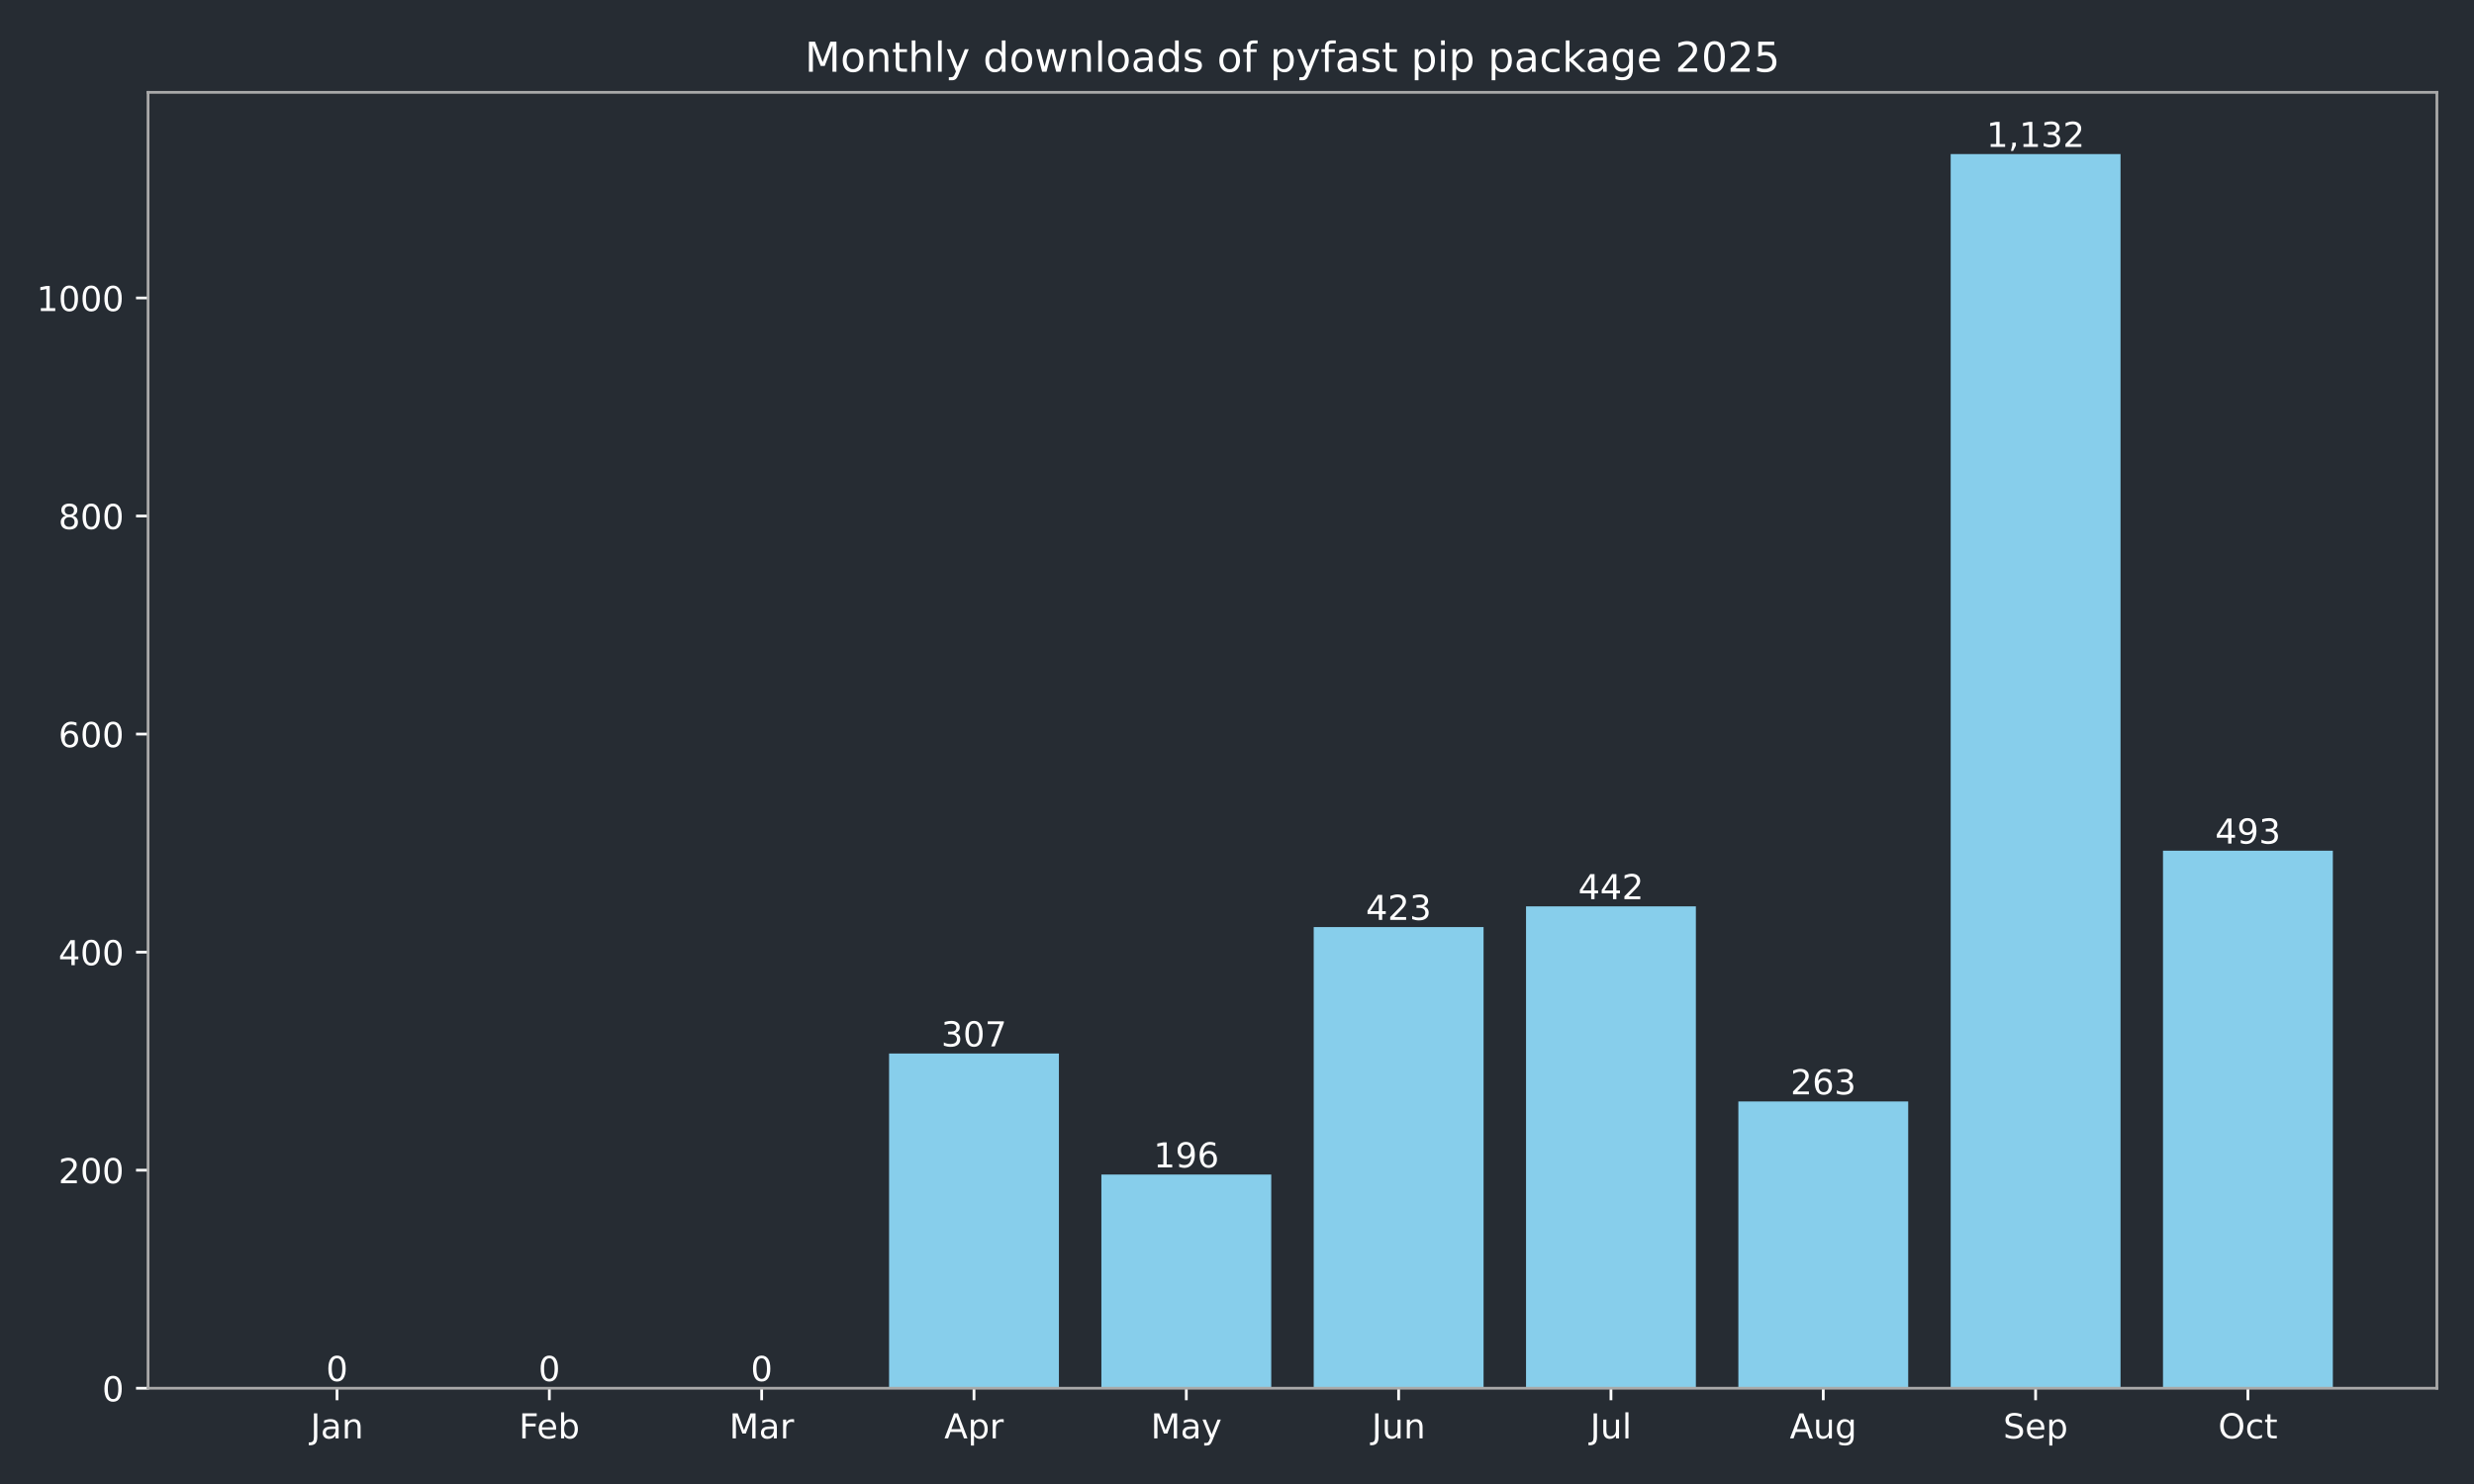
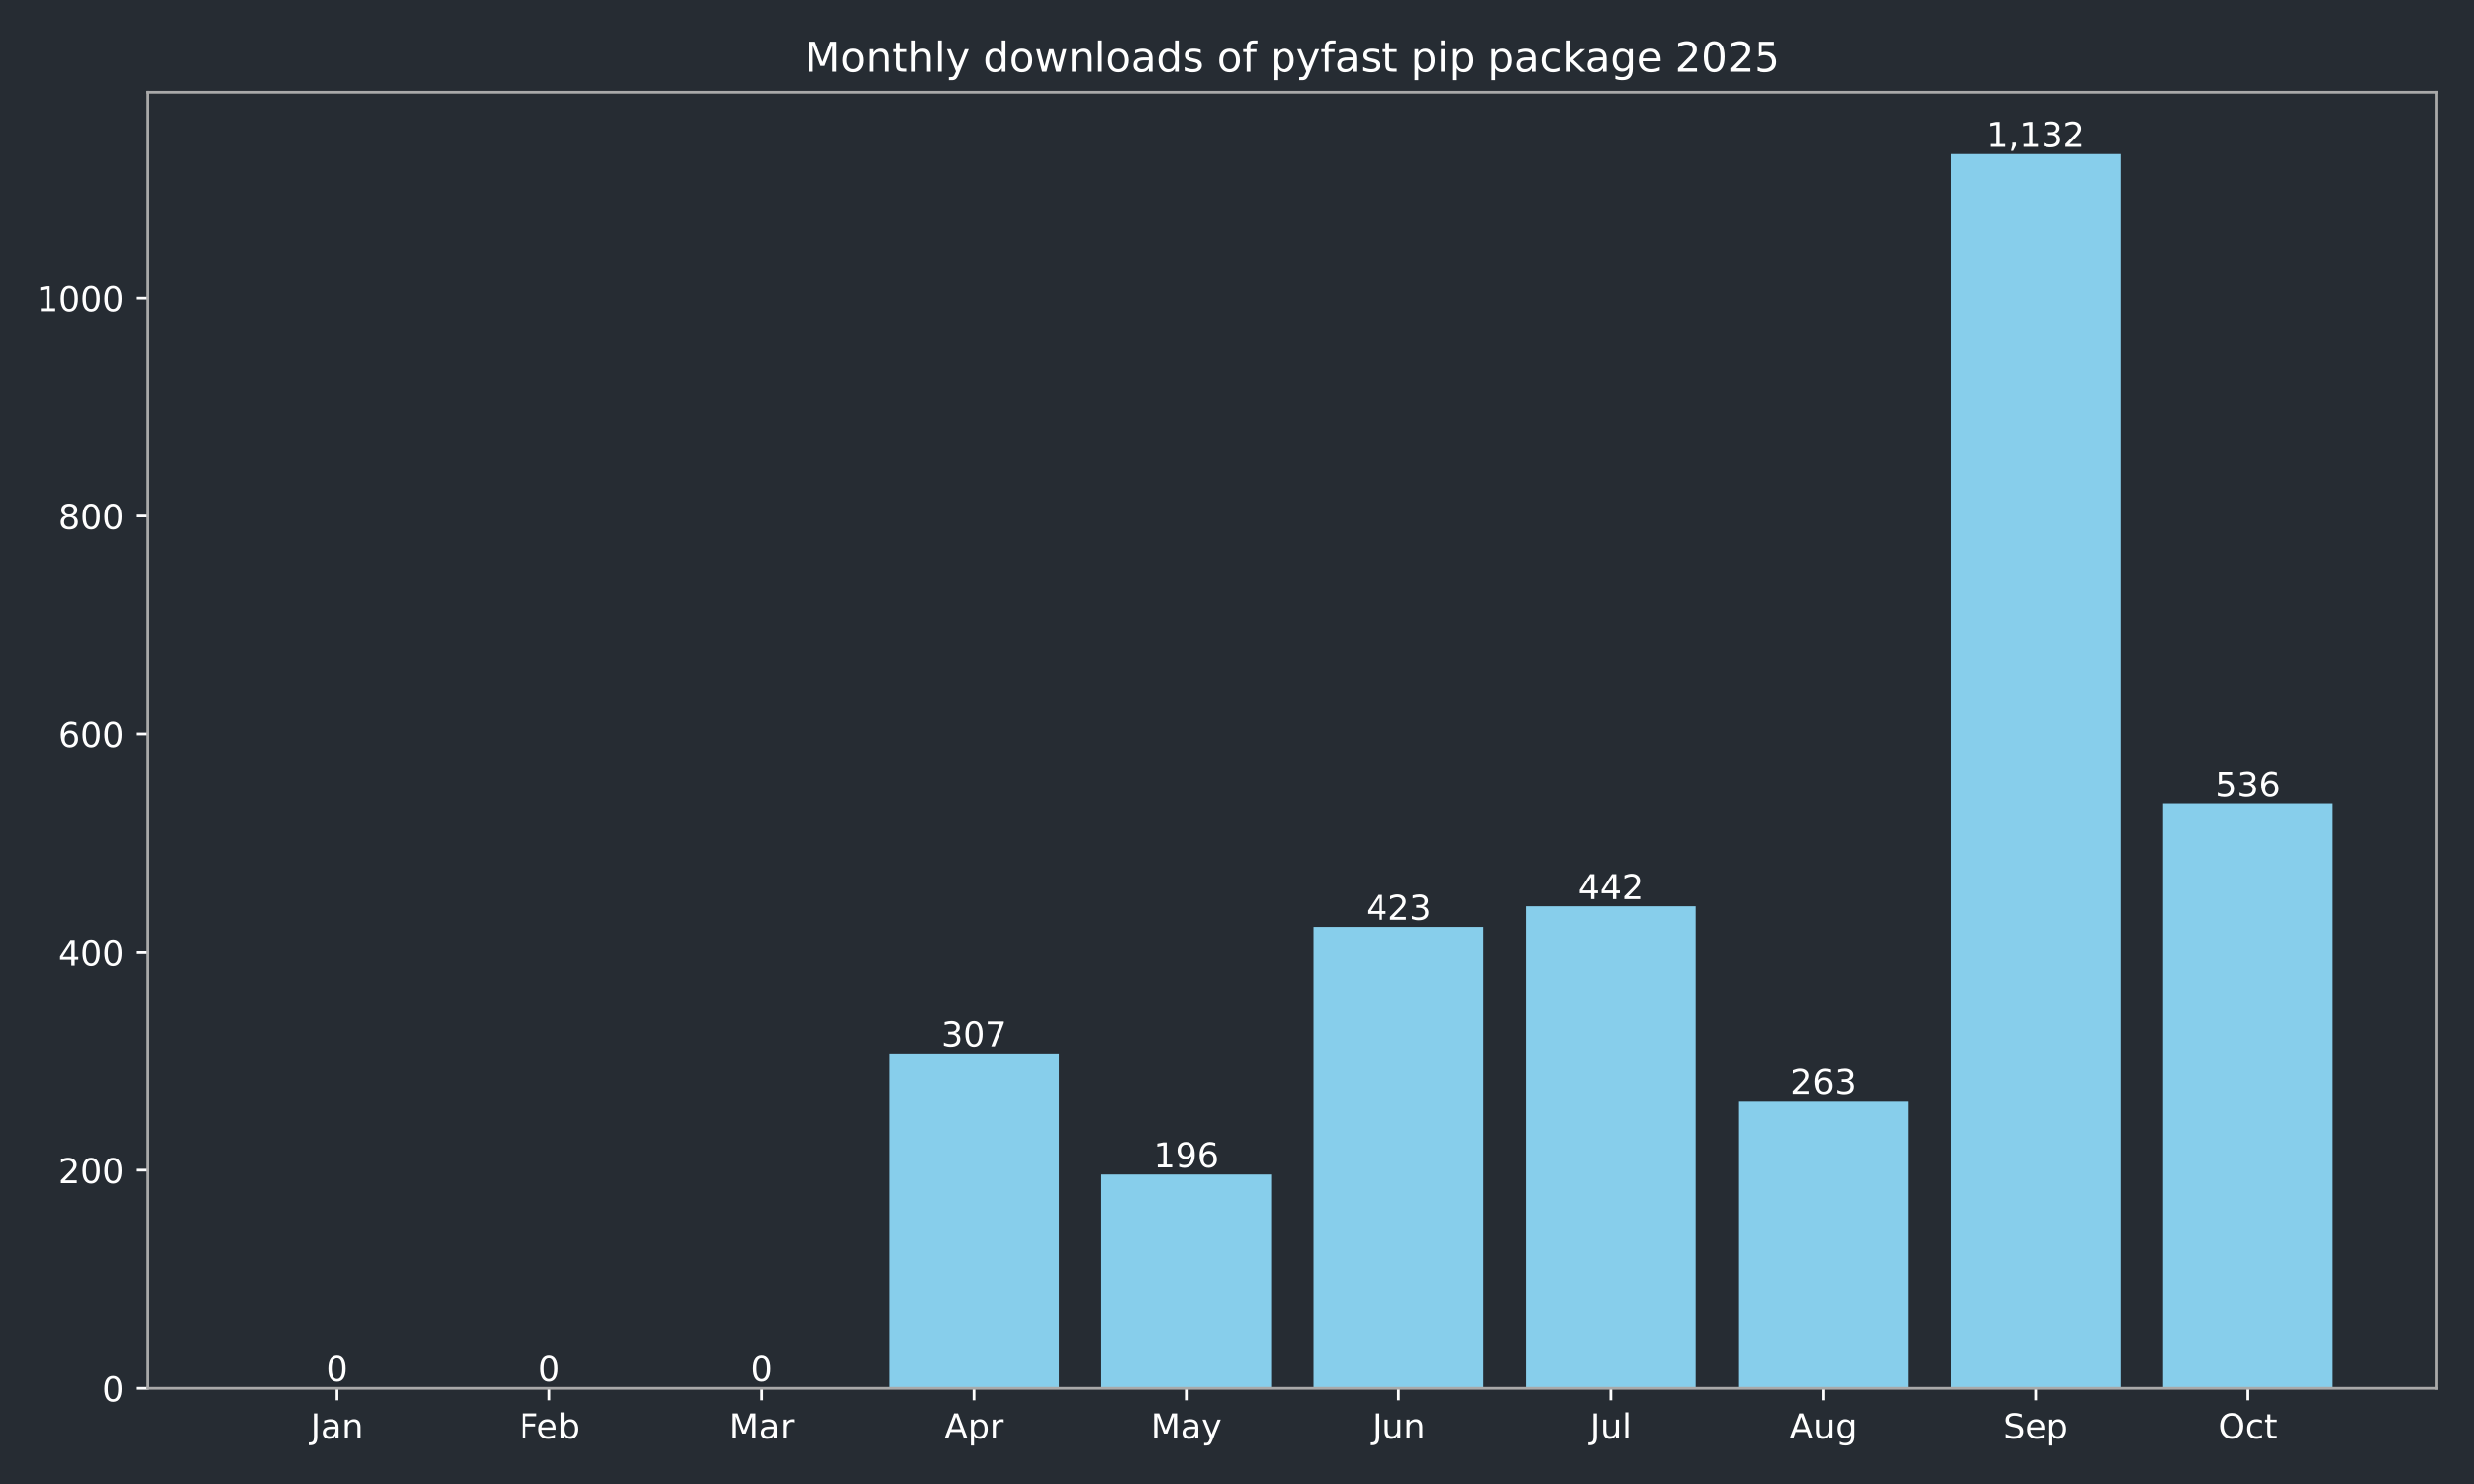
<svg xmlns="http://www.w3.org/2000/svg" xmlns:xlink="http://www.w3.org/1999/xlink" width="720pt" height="432pt" viewBox="0 0 720 432" version="1.1">
  <defs>
    <style type="text/css">*{stroke-linejoin: round; stroke-linecap: butt}</style>
  </defs>
  <g id="figure_1">
    <g id="patch_1">
      <path d="M 0 432  L 720 432  L 720 0  L 0 0  z " style="fill: #262c33" />
    </g>
    <g id="axes_1">
      <g id="patch_2">
        <path d="M 43.09 404.12  L 709.2 404.12  L 709.2 26.88  L 43.09 26.88  z " style="fill: #262c33" />
      </g>
      <g id="patch_3">
-         <path d="M 73.368 404.12  L 122.801 404.12  L 122.801 404.12  L 73.368 404.12  z " clip-path="url(#p0fd8ee2c50)" style="fill: #87ceeb" />
+         <path d="M 73.368 404.12  L 122.801 404.12  L 122.801 404.12  L 73.368 404.12  z " clip-path="url(#pdfffa06510)" style="fill: #87ceeb" />
      </g>
      <g id="patch_4">
-         <path d="M 135.159 404.12  L 184.592 404.12  L 184.592 404.12  L 135.159 404.12  z " clip-path="url(#p0fd8ee2c50)" style="fill: #87ceeb" />
+         <path d="M 135.159 404.12  L 184.592 404.12  L 184.592 404.12  L 135.159 404.12  z " clip-path="url(#pdfffa06510)" style="fill: #87ceeb" />
      </g>
      <g id="patch_5">
-         <path d="M 196.95 404.12  L 246.383 404.12  L 246.383 404.12  L 196.95 404.12  z " clip-path="url(#p0fd8ee2c50)" style="fill: #87ceeb" />
+         <path d="M 196.95 404.12  L 246.383 404.12  L 246.383 404.12  L 196.95 404.12  z " clip-path="url(#pdfffa06510)" style="fill: #87ceeb" />
      </g>
      <g id="patch_6">
-         <path d="M 258.742 404.12  L 308.175 404.12  L 308.175 306.684  L 258.742 306.684  z " clip-path="url(#p0fd8ee2c50)" style="fill: #87ceeb" />
+         <path d="M 258.742 404.12  L 308.175 404.12  L 308.175 306.684  L 258.742 306.684  z " clip-path="url(#pdfffa06510)" style="fill: #87ceeb" />
      </g>
      <g id="patch_7">
-         <path d="M 320.533 404.12  L 369.966 404.12  L 369.966 341.913  L 320.533 341.913  z " clip-path="url(#p0fd8ee2c50)" style="fill: #87ceeb" />
+         <path d="M 320.533 404.12  L 369.966 404.12  L 369.966 341.913  L 320.533 341.913  z " clip-path="url(#pdfffa06510)" style="fill: #87ceeb" />
      </g>
      <g id="patch_8">
-         <path d="M 382.324 404.12  L 431.757 404.12  L 431.757 269.868  L 382.324 269.868  z " clip-path="url(#p0fd8ee2c50)" style="fill: #87ceeb" />
+         <path d="M 382.324 404.12  L 431.757 404.12  L 431.757 269.868  L 382.324 269.868  z " clip-path="url(#pdfffa06510)" style="fill: #87ceeb" />
      </g>
      <g id="patch_9">
-         <path d="M 444.115 404.12  L 493.548 404.12  L 493.548 263.837  L 444.115 263.837  z " clip-path="url(#p0fd8ee2c50)" style="fill: #87ceeb" />
+         <path d="M 444.115 404.12  L 493.548 404.12  L 493.548 263.837  L 444.115 263.837  z " clip-path="url(#pdfffa06510)" style="fill: #87ceeb" />
      </g>
      <g id="patch_10">
-         <path d="M 505.907 404.12  L 555.34 404.12  L 555.34 320.649  L 505.907 320.649  z " clip-path="url(#p0fd8ee2c50)" style="fill: #87ceeb" />
+         <path d="M 505.907 404.12  L 555.34 404.12  L 555.34 320.649  L 505.907 320.649  z " clip-path="url(#pdfffa06510)" style="fill: #87ceeb" />
      </g>
      <g id="patch_11">
-         <path d="M 567.698 404.12  L 617.131 404.12  L 617.131 44.844  L 567.698 44.844  z " clip-path="url(#p0fd8ee2c50)" style="fill: #87ceeb" />
+         <path d="M 567.698 404.12  L 617.131 404.12  L 617.131 44.844  L 567.698 44.844  z " clip-path="url(#pdfffa06510)" style="fill: #87ceeb" />
      </g>
      <g id="patch_12">
-         <path d="M 629.489 404.12  L 678.922 404.12  L 678.922 247.651  L 629.489 247.651  z " clip-path="url(#p0fd8ee2c50)" style="fill: #87ceeb" />
+         <path d="M 629.489 404.12  L 678.922 404.12  L 678.922 234.003  L 629.489 234.003  z " clip-path="url(#pdfffa06510)" style="fill: #87ceeb" />
      </g>
      <g id="matplotlib.axis_1">
        <g id="xtick_1">
          <g id="line2d_1">
            <defs>
-               <path id="m05fb865f94" d="M 0 0  L 0 3.5  " style="stroke: #ffffff; stroke-width: 0.8" />
+               <path id="m6da257035b" d="M 0 0  L 0 3.5  " style="stroke: #ffffff; stroke-width: 0.8" />
            </defs>
            <g>
-               <use xlink:href="#m05fb865f94" x="98.084" y="404.12" style="fill: #ffffff; stroke: #ffffff; stroke-width: 0.8" />
+               <use xlink:href="#m6da257035b" x="98.084" y="404.12" style="fill: #ffffff; stroke: #ffffff; stroke-width: 0.8" />
            </g>
          </g>
          <g id="text_1">
            <g style="fill: #ffffff" transform="translate(90.37643 418.7184) scale(0.1 -0.1)">
              <defs>
                <path id="DejaVuSans-4a" d="M 628 4666  L 1259 4666  L 1259 325  Q 1259 -519 939 -900  Q 619 -1281 -91 -1281  L -331 -1281  L -331 -750  L -134 -750  Q 284 -750 456 -515  Q 628 -281 628 325  L 628 4666  z " transform="scale(0.015625)" />
                <path id="DejaVuSans-61" d="M 2194 1759  Q 1497 1759 1228 1600  Q 959 1441 959 1056  Q 959 750 1161 570  Q 1363 391 1709 391  Q 2188 391 2477 730  Q 2766 1069 2766 1631  L 2766 1759  L 2194 1759  z M 3341 1997  L 3341 0  L 2766 0  L 2766 531  Q 2569 213 2275 61  Q 1981 -91 1556 -91  Q 1019 -91 701 211  Q 384 513 384 1019  Q 384 1609 779 1909  Q 1175 2209 1959 2209  L 2766 2209  L 2766 2266  Q 2766 2663 2505 2880  Q 2244 3097 1772 3097  Q 1472 3097 1187 3025  Q 903 2953 641 2809  L 641 3341  Q 956 3463 1253 3523  Q 1550 3584 1831 3584  Q 2591 3584 2966 3190  Q 3341 2797 3341 1997  z " transform="scale(0.015625)" />
                <path id="DejaVuSans-6e" d="M 3513 2113  L 3513 0  L 2938 0  L 2938 2094  Q 2938 2591 2744 2837  Q 2550 3084 2163 3084  Q 1697 3084 1428 2787  Q 1159 2491 1159 1978  L 1159 0  L 581 0  L 581 3500  L 1159 3500  L 1159 2956  Q 1366 3272 1645 3428  Q 1925 3584 2291 3584  Q 2894 3584 3203 3211  Q 3513 2838 3513 2113  z " transform="scale(0.015625)" />
              </defs>
              <use xlink:href="#DejaVuSans-4a" />
              <use xlink:href="#DejaVuSans-61" transform="translate(29.49219 0)" />
              <use xlink:href="#DejaVuSans-6e" transform="translate(90.77148 0)" />
            </g>
          </g>
        </g>
        <g id="xtick_2">
          <g id="line2d_2">
            <g>
-               <use xlink:href="#m05fb865f94" x="159.876" y="404.12" style="fill: #ffffff; stroke: #ffffff; stroke-width: 0.8" />
+               <use xlink:href="#m6da257035b" x="159.876" y="404.12" style="fill: #ffffff; stroke: #ffffff; stroke-width: 0.8" />
            </g>
          </g>
          <g id="text_2">
            <g style="fill: #ffffff" transform="translate(151.024 418.7184) scale(0.1 -0.1)">
              <defs>
                <path id="DejaVuSans-46" d="M 628 4666  L 3309 4666  L 3309 4134  L 1259 4134  L 1259 2759  L 3109 2759  L 3109 2228  L 1259 2228  L 1259 0  L 628 0  L 628 4666  z " transform="scale(0.015625)" />
                <path id="DejaVuSans-65" d="M 3597 1894  L 3597 1613  L 953 1613  Q 991 1019 1311 708  Q 1631 397 2203 397  Q 2534 397 2845 478  Q 3156 559 3463 722  L 3463 178  Q 3153 47 2828 -22  Q 2503 -91 2169 -91  Q 1331 -91 842 396  Q 353 884 353 1716  Q 353 2575 817 3079  Q 1281 3584 2069 3584  Q 2775 3584 3186 3129  Q 3597 2675 3597 1894  z M 3022 2063  Q 3016 2534 2758 2815  Q 2500 3097 2075 3097  Q 1594 3097 1305 2825  Q 1016 2553 972 2059  L 3022 2063  z " transform="scale(0.015625)" />
                <path id="DejaVuSans-62" d="M 3116 1747  Q 3116 2381 2855 2742  Q 2594 3103 2138 3103  Q 1681 3103 1420 2742  Q 1159 2381 1159 1747  Q 1159 1113 1420 752  Q 1681 391 2138 391  Q 2594 391 2855 752  Q 3116 1113 3116 1747  z M 1159 2969  Q 1341 3281 1617 3432  Q 1894 3584 2278 3584  Q 2916 3584 3314 3078  Q 3713 2572 3713 1747  Q 3713 922 3314 415  Q 2916 -91 2278 -91  Q 1894 -91 1617 61  Q 1341 213 1159 525  L 1159 0  L 581 0  L 581 4863  L 1159 4863  L 1159 2969  z " transform="scale(0.015625)" />
              </defs>
              <use xlink:href="#DejaVuSans-46" />
              <use xlink:href="#DejaVuSans-65" transform="translate(52.01953 0)" />
              <use xlink:href="#DejaVuSans-62" transform="translate(113.543 0)" />
            </g>
          </g>
        </g>
        <g id="xtick_3">
          <g id="line2d_3">
            <g>
-               <use xlink:href="#m05fb865f94" x="221.667" y="404.12" style="fill: #ffffff; stroke: #ffffff; stroke-width: 0.8" />
+               <use xlink:href="#m6da257035b" x="221.667" y="404.12" style="fill: #ffffff; stroke: #ffffff; stroke-width: 0.8" />
            </g>
          </g>
          <g id="text_3">
            <g style="fill: #ffffff" transform="translate(212.2332 418.7184) scale(0.1 -0.1)">
              <defs>
                <path id="DejaVuSans-4d" d="M 628 4666  L 1569 4666  L 2759 1491  L 3956 4666  L 4897 4666  L 4897 0  L 4281 0  L 4281 4097  L 3078 897  L 2444 897  L 1241 4097  L 1241 0  L 628 0  L 628 4666  z " transform="scale(0.015625)" />
                <path id="DejaVuSans-72" d="M 2631 2963  Q 2534 3019 2420 3045  Q 2306 3072 2169 3072  Q 1681 3072 1420 2755  Q 1159 2438 1159 1844  L 1159 0  L 581 0  L 581 3500  L 1159 3500  L 1159 2956  Q 1341 3275 1631 3429  Q 1922 3584 2338 3584  Q 2397 3584 2469 3576  Q 2541 3569 2628 3553  L 2631 2963  z " transform="scale(0.015625)" />
              </defs>
              <use xlink:href="#DejaVuSans-4d" />
              <use xlink:href="#DejaVuSans-61" transform="translate(86.2793 0)" />
              <use xlink:href="#DejaVuSans-72" transform="translate(147.5586 0)" />
            </g>
          </g>
        </g>
        <g id="xtick_4">
          <g id="line2d_4">
            <g>
-               <use xlink:href="#m05fb865f94" x="283.458" y="404.12" style="fill: #ffffff; stroke: #ffffff; stroke-width: 0.8" />
+               <use xlink:href="#m6da257035b" x="283.458" y="404.12" style="fill: #ffffff; stroke: #ffffff; stroke-width: 0.8" />
            </g>
          </g>
          <g id="text_4">
            <g style="fill: #ffffff" transform="translate(274.8081 418.7184) scale(0.1 -0.1)">
              <defs>
                <path id="DejaVuSans-41" d="M 2188 4044  L 1331 1722  L 3047 1722  L 2188 4044  z M 1831 4666  L 2547 4666  L 4325 0  L 3669 0  L 3244 1197  L 1141 1197  L 716 0  L 50 0  L 1831 4666  z " transform="scale(0.015625)" />
                <path id="DejaVuSans-70" d="M 1159 525  L 1159 -1331  L 581 -1331  L 581 3500  L 1159 3500  L 1159 2969  Q 1341 3281 1617 3432  Q 1894 3584 2278 3584  Q 2916 3584 3314 3078  Q 3713 2572 3713 1747  Q 3713 922 3314 415  Q 2916 -91 2278 -91  Q 1894 -91 1617 61  Q 1341 213 1159 525  z M 3116 1747  Q 3116 2381 2855 2742  Q 2594 3103 2138 3103  Q 1681 3103 1420 2742  Q 1159 2381 1159 1747  Q 1159 1113 1420 752  Q 1681 391 2138 391  Q 2594 391 2855 752  Q 3116 1113 3116 1747  z " transform="scale(0.015625)" />
              </defs>
              <use xlink:href="#DejaVuSans-41" />
              <use xlink:href="#DejaVuSans-70" transform="translate(68.4082 0)" />
              <use xlink:href="#DejaVuSans-72" transform="translate(131.8848 0)" />
            </g>
          </g>
        </g>
        <g id="xtick_5">
          <g id="line2d_5">
            <g>
-               <use xlink:href="#m05fb865f94" x="345.249" y="404.12" style="fill: #ffffff; stroke: #ffffff; stroke-width: 0.8" />
+               <use xlink:href="#m6da257035b" x="345.249" y="404.12" style="fill: #ffffff; stroke: #ffffff; stroke-width: 0.8" />
            </g>
          </g>
          <g id="text_5">
            <g style="fill: #ffffff" transform="translate(334.9119 418.7184) scale(0.1 -0.1)">
              <defs>
                <path id="DejaVuSans-79" d="M 2059 -325  Q 1816 -950 1584 -1140  Q 1353 -1331 966 -1331  L 506 -1331  L 506 -850  L 844 -850  Q 1081 -850 1212 -737  Q 1344 -625 1503 -206  L 1606 56  L 191 3500  L 800 3500  L 1894 763  L 2988 3500  L 3597 3500  L 2059 -325  z " transform="scale(0.015625)" />
              </defs>
              <use xlink:href="#DejaVuSans-4d" />
              <use xlink:href="#DejaVuSans-61" transform="translate(86.2793 0)" />
              <use xlink:href="#DejaVuSans-79" transform="translate(147.5586 0)" />
            </g>
          </g>
        </g>
        <g id="xtick_6">
          <g id="line2d_6">
            <g>
-               <use xlink:href="#m05fb865f94" x="407.041" y="404.12" style="fill: #ffffff; stroke: #ffffff; stroke-width: 0.8" />
+               <use xlink:href="#m6da257035b" x="407.041" y="404.12" style="fill: #ffffff; stroke: #ffffff; stroke-width: 0.8" />
            </g>
          </g>
          <g id="text_6">
            <g style="fill: #ffffff" transform="translate(399.2281 418.7184) scale(0.1 -0.1)">
              <defs>
                <path id="DejaVuSans-75" d="M 544 1381  L 544 3500  L 1119 3500  L 1119 1403  Q 1119 906 1312 657  Q 1506 409 1894 409  Q 2359 409 2629 706  Q 2900 1003 2900 1516  L 2900 3500  L 3475 3500  L 3475 0  L 2900 0  L 2900 538  Q 2691 219 2414 64  Q 2138 -91 1772 -91  Q 1169 -91 856 284  Q 544 659 544 1381  z M 1991 3584  L 1991 3584  z " transform="scale(0.015625)" />
              </defs>
              <use xlink:href="#DejaVuSans-4a" />
              <use xlink:href="#DejaVuSans-75" transform="translate(29.49219 0)" />
              <use xlink:href="#DejaVuSans-6e" transform="translate(92.87109 0)" />
            </g>
          </g>
        </g>
        <g id="xtick_7">
          <g id="line2d_7">
            <g>
-               <use xlink:href="#m05fb865f94" x="468.832" y="404.12" style="fill: #ffffff; stroke: #ffffff; stroke-width: 0.8" />
+               <use xlink:href="#m6da257035b" x="468.832" y="404.12" style="fill: #ffffff; stroke: #ffffff; stroke-width: 0.8" />
            </g>
          </g>
          <g id="text_7">
            <g style="fill: #ffffff" transform="translate(462.7991 418.7184) scale(0.1 -0.1)">
              <defs>
                <path id="DejaVuSans-6c" d="M 603 4863  L 1178 4863  L 1178 0  L 603 0  L 603 4863  z " transform="scale(0.015625)" />
              </defs>
              <use xlink:href="#DejaVuSans-4a" />
              <use xlink:href="#DejaVuSans-75" transform="translate(29.49219 0)" />
              <use xlink:href="#DejaVuSans-6c" transform="translate(92.87109 0)" />
            </g>
          </g>
        </g>
        <g id="xtick_8">
          <g id="line2d_8">
            <g>
-               <use xlink:href="#m05fb865f94" x="530.623" y="404.12" style="fill: #ffffff; stroke: #ffffff; stroke-width: 0.8" />
+               <use xlink:href="#m6da257035b" x="530.623" y="404.12" style="fill: #ffffff; stroke: #ffffff; stroke-width: 0.8" />
            </g>
          </g>
          <g id="text_8">
            <g style="fill: #ffffff" transform="translate(520.8599 418.7184) scale(0.1 -0.1)">
              <defs>
                <path id="DejaVuSans-67" d="M 2906 1791  Q 2906 2416 2648 2759  Q 2391 3103 1925 3103  Q 1463 3103 1205 2759  Q 947 2416 947 1791  Q 947 1169 1205 825  Q 1463 481 1925 481  Q 2391 481 2648 825  Q 2906 1169 2906 1791  z M 3481 434  Q 3481 -459 3084 -895  Q 2688 -1331 1869 -1331  Q 1566 -1331 1297 -1286  Q 1028 -1241 775 -1147  L 775 -588  Q 1028 -725 1275 -790  Q 1522 -856 1778 -856  Q 2344 -856 2625 -561  Q 2906 -266 2906 331  L 2906 616  Q 2728 306 2450 153  Q 2172 0 1784 0  Q 1141 0 747 490  Q 353 981 353 1791  Q 353 2603 747 3093  Q 1141 3584 1784 3584  Q 2172 3584 2450 3431  Q 2728 3278 2906 2969  L 2906 3500  L 3481 3500  L 3481 434  z " transform="scale(0.015625)" />
              </defs>
              <use xlink:href="#DejaVuSans-41" />
              <use xlink:href="#DejaVuSans-75" transform="translate(68.4082 0)" />
              <use xlink:href="#DejaVuSans-67" transform="translate(131.7871 0)" />
            </g>
          </g>
        </g>
        <g id="xtick_9">
          <g id="line2d_9">
            <g>
-               <use xlink:href="#m05fb865f94" x="592.414" y="404.12" style="fill: #ffffff; stroke: #ffffff; stroke-width: 0.8" />
+               <use xlink:href="#m6da257035b" x="592.414" y="404.12" style="fill: #ffffff; stroke: #ffffff; stroke-width: 0.8" />
            </g>
          </g>
          <g id="text_9">
            <g style="fill: #ffffff" transform="translate(582.9895 418.7184) scale(0.1 -0.1)">
              <defs>
                <path id="DejaVuSans-53" d="M 3425 4513  L 3425 3897  Q 3066 4069 2747 4153  Q 2428 4238 2131 4238  Q 1616 4238 1336 4038  Q 1056 3838 1056 3469  Q 1056 3159 1242 3001  Q 1428 2844 1947 2747  L 2328 2669  Q 3034 2534 3370 2195  Q 3706 1856 3706 1288  Q 3706 609 3251 259  Q 2797 -91 1919 -91  Q 1588 -91 1214 -16  Q 841 59 441 206  L 441 856  Q 825 641 1194 531  Q 1563 422 1919 422  Q 2459 422 2753 634  Q 3047 847 3047 1241  Q 3047 1584 2836 1778  Q 2625 1972 2144 2069  L 1759 2144  Q 1053 2284 737 2584  Q 422 2884 422 3419  Q 422 4038 858 4394  Q 1294 4750 2059 4750  Q 2388 4750 2728 4690  Q 3069 4631 3425 4513  z " transform="scale(0.015625)" />
              </defs>
              <use xlink:href="#DejaVuSans-53" />
              <use xlink:href="#DejaVuSans-65" transform="translate(63.47656 0)" />
              <use xlink:href="#DejaVuSans-70" transform="translate(125 0)" />
            </g>
          </g>
        </g>
        <g id="xtick_10">
          <g id="line2d_10">
            <g>
-               <use xlink:href="#m05fb865f94" x="654.206" y="404.12" style="fill: #ffffff; stroke: #ffffff; stroke-width: 0.8" />
+               <use xlink:href="#m6da257035b" x="654.206" y="404.12" style="fill: #ffffff; stroke: #ffffff; stroke-width: 0.8" />
            </g>
          </g>
          <g id="text_10">
            <g style="fill: #ffffff" transform="translate(645.5604 418.7184) scale(0.1 -0.1)">
              <defs>
                <path id="DejaVuSans-4f" d="M 2522 4238  Q 1834 4238 1429 3725  Q 1025 3213 1025 2328  Q 1025 1447 1429 934  Q 1834 422 2522 422  Q 3209 422 3611 934  Q 4013 1447 4013 2328  Q 4013 3213 3611 3725  Q 3209 4238 2522 4238  z M 2522 4750  Q 3503 4750 4090 4092  Q 4678 3434 4678 2328  Q 4678 1225 4090 567  Q 3503 -91 2522 -91  Q 1538 -91 948 565  Q 359 1222 359 2328  Q 359 3434 948 4092  Q 1538 4750 2522 4750  z " transform="scale(0.015625)" />
                <path id="DejaVuSans-63" d="M 3122 3366  L 3122 2828  Q 2878 2963 2633 3030  Q 2388 3097 2138 3097  Q 1578 3097 1268 2742  Q 959 2388 959 1747  Q 959 1106 1268 751  Q 1578 397 2138 397  Q 2388 397 2633 464  Q 2878 531 3122 666  L 3122 134  Q 2881 22 2623 -34  Q 2366 -91 2075 -91  Q 1284 -91 818 406  Q 353 903 353 1747  Q 353 2603 823 3093  Q 1294 3584 2113 3584  Q 2378 3584 2631 3529  Q 2884 3475 3122 3366  z " transform="scale(0.015625)" />
                <path id="DejaVuSans-74" d="M 1172 4494  L 1172 3500  L 2356 3500  L 2356 3053  L 1172 3053  L 1172 1153  Q 1172 725 1289 603  Q 1406 481 1766 481  L 2356 481  L 2356 0  L 1766 0  Q 1100 0 847 248  Q 594 497 594 1153  L 594 3053  L 172 3053  L 172 3500  L 594 3500  L 594 4494  L 1172 4494  z " transform="scale(0.015625)" />
              </defs>
              <use xlink:href="#DejaVuSans-4f" />
              <use xlink:href="#DejaVuSans-63" transform="translate(78.71094 0)" />
              <use xlink:href="#DejaVuSans-74" transform="translate(133.6914 0)" />
            </g>
          </g>
        </g>
      </g>
      <g id="matplotlib.axis_2">
        <g id="ytick_1">
          <g id="line2d_11">
            <defs>
-               <path id="m37c7625531" d="M 0 0  L -3.5 0  " style="stroke: #ffffff; stroke-width: 0.8" />
+               <path id="m11109e5a67" d="M 0 0  L -3.5 0  " style="stroke: #ffffff; stroke-width: 0.8" />
            </defs>
            <g>
-               <use xlink:href="#m37c7625531" x="43.09" y="404.12" style="fill: #ffffff; stroke: #ffffff; stroke-width: 0.8" />
+               <use xlink:href="#m11109e5a67" x="43.09" y="404.12" style="fill: #ffffff; stroke: #ffffff; stroke-width: 0.8" />
            </g>
          </g>
          <g id="text_11">
            <g style="fill: #ffffff" transform="translate(29.7275 407.9192) scale(0.1 -0.1)">
              <defs>
                <path id="DejaVuSans-30" d="M 2034 4250  Q 1547 4250 1301 3770  Q 1056 3291 1056 2328  Q 1056 1369 1301 889  Q 1547 409 2034 409  Q 2525 409 2770 889  Q 3016 1369 3016 2328  Q 3016 3291 2770 3770  Q 2525 4250 2034 4250  z M 2034 4750  Q 2819 4750 3233 4129  Q 3647 3509 3647 2328  Q 3647 1150 3233 529  Q 2819 -91 2034 -91  Q 1250 -91 836 529  Q 422 1150 422 2328  Q 422 3509 836 4129  Q 1250 4750 2034 4750  z " transform="scale(0.015625)" />
              </defs>
              <use xlink:href="#DejaVuSans-30" />
            </g>
          </g>
        </g>
        <g id="ytick_2">
          <g id="line2d_12">
            <g>
-               <use xlink:href="#m37c7625531" x="43.09" y="340.644" style="fill: #ffffff; stroke: #ffffff; stroke-width: 0.8" />
+               <use xlink:href="#m11109e5a67" x="43.09" y="340.644" style="fill: #ffffff; stroke: #ffffff; stroke-width: 0.8" />
            </g>
          </g>
          <g id="text_12">
            <g style="fill: #ffffff" transform="translate(17.0025 344.4429) scale(0.1 -0.1)">
              <defs>
                <path id="DejaVuSans-32" d="M 1228 531  L 3431 531  L 3431 0  L 469 0  L 469 531  Q 828 903 1448 1529  Q 2069 2156 2228 2338  Q 2531 2678 2651 2914  Q 2772 3150 2772 3378  Q 2772 3750 2511 3984  Q 2250 4219 1831 4219  Q 1534 4219 1204 4116  Q 875 4013 500 3803  L 500 4441  Q 881 4594 1212 4672  Q 1544 4750 1819 4750  Q 2544 4750 2975 4387  Q 3406 4025 3406 3419  Q 3406 3131 3298 2873  Q 3191 2616 2906 2266  Q 2828 2175 2409 1742  Q 1991 1309 1228 531  z " transform="scale(0.015625)" />
              </defs>
              <use xlink:href="#DejaVuSans-32" />
              <use xlink:href="#DejaVuSans-30" transform="translate(63.62305 0)" />
              <use xlink:href="#DejaVuSans-30" transform="translate(127.2461 0)" />
            </g>
          </g>
        </g>
        <g id="ytick_3">
          <g id="line2d_13">
            <g>
-               <use xlink:href="#m37c7625531" x="43.09" y="277.167" style="fill: #ffffff; stroke: #ffffff; stroke-width: 0.8" />
+               <use xlink:href="#m11109e5a67" x="43.09" y="277.167" style="fill: #ffffff; stroke: #ffffff; stroke-width: 0.8" />
            </g>
          </g>
          <g id="text_13">
            <g style="fill: #ffffff" transform="translate(17.0025 280.9665) scale(0.1 -0.1)">
              <defs>
                <path id="DejaVuSans-34" d="M 2419 4116  L 825 1625  L 2419 1625  L 2419 4116  z M 2253 4666  L 3047 4666  L 3047 1625  L 3713 1625  L 3713 1100  L 3047 1100  L 3047 0  L 2419 0  L 2419 1100  L 313 1100  L 313 1709  L 2253 4666  z " transform="scale(0.015625)" />
              </defs>
              <use xlink:href="#DejaVuSans-34" />
              <use xlink:href="#DejaVuSans-30" transform="translate(63.62305 0)" />
              <use xlink:href="#DejaVuSans-30" transform="translate(127.2461 0)" />
            </g>
          </g>
        </g>
        <g id="ytick_4">
          <g id="line2d_14">
            <g>
-               <use xlink:href="#m37c7625531" x="43.09" y="213.691" style="fill: #ffffff; stroke: #ffffff; stroke-width: 0.8" />
+               <use xlink:href="#m11109e5a67" x="43.09" y="213.691" style="fill: #ffffff; stroke: #ffffff; stroke-width: 0.8" />
            </g>
          </g>
          <g id="text_14">
            <g style="fill: #ffffff" transform="translate(17.0025 217.4901) scale(0.1 -0.1)">
              <defs>
                <path id="DejaVuSans-36" d="M 2113 2584  Q 1688 2584 1439 2293  Q 1191 2003 1191 1497  Q 1191 994 1439 701  Q 1688 409 2113 409  Q 2538 409 2786 701  Q 3034 994 3034 1497  Q 3034 2003 2786 2293  Q 2538 2584 2113 2584  z M 3366 4563  L 3366 3988  Q 3128 4100 2886 4159  Q 2644 4219 2406 4219  Q 1781 4219 1451 3797  Q 1122 3375 1075 2522  Q 1259 2794 1537 2939  Q 1816 3084 2150 3084  Q 2853 3084 3261 2657  Q 3669 2231 3669 1497  Q 3669 778 3244 343  Q 2819 -91 2113 -91  Q 1303 -91 875 529  Q 447 1150 447 2328  Q 447 3434 972 4092  Q 1497 4750 2381 4750  Q 2619 4750 2861 4703  Q 3103 4656 3366 4563  z " transform="scale(0.015625)" />
              </defs>
              <use xlink:href="#DejaVuSans-36" />
              <use xlink:href="#DejaVuSans-30" transform="translate(63.62305 0)" />
              <use xlink:href="#DejaVuSans-30" transform="translate(127.2461 0)" />
            </g>
          </g>
        </g>
        <g id="ytick_5">
          <g id="line2d_15">
            <g>
-               <use xlink:href="#m37c7625531" x="43.09" y="150.215" style="fill: #ffffff; stroke: #ffffff; stroke-width: 0.8" />
+               <use xlink:href="#m11109e5a67" x="43.09" y="150.215" style="fill: #ffffff; stroke: #ffffff; stroke-width: 0.8" />
            </g>
          </g>
          <g id="text_15">
            <g style="fill: #ffffff" transform="translate(17.0025 154.0138) scale(0.1 -0.1)">
              <defs>
                <path id="DejaVuSans-38" d="M 2034 2216  Q 1584 2216 1326 1975  Q 1069 1734 1069 1313  Q 1069 891 1326 650  Q 1584 409 2034 409  Q 2484 409 2743 651  Q 3003 894 3003 1313  Q 3003 1734 2745 1975  Q 2488 2216 2034 2216  z M 1403 2484  Q 997 2584 770 2862  Q 544 3141 544 3541  Q 544 4100 942 4425  Q 1341 4750 2034 4750  Q 2731 4750 3128 4425  Q 3525 4100 3525 3541  Q 3525 3141 3298 2862  Q 3072 2584 2669 2484  Q 3125 2378 3379 2068  Q 3634 1759 3634 1313  Q 3634 634 3220 271  Q 2806 -91 2034 -91  Q 1263 -91 848 271  Q 434 634 434 1313  Q 434 1759 690 2068  Q 947 2378 1403 2484  z M 1172 3481  Q 1172 3119 1398 2916  Q 1625 2713 2034 2713  Q 2441 2713 2670 2916  Q 2900 3119 2900 3481  Q 2900 3844 2670 4047  Q 2441 4250 2034 4250  Q 1625 4250 1398 4047  Q 1172 3844 1172 3481  z " transform="scale(0.015625)" />
              </defs>
              <use xlink:href="#DejaVuSans-38" />
              <use xlink:href="#DejaVuSans-30" transform="translate(63.62305 0)" />
              <use xlink:href="#DejaVuSans-30" transform="translate(127.2461 0)" />
            </g>
          </g>
        </g>
        <g id="ytick_6">
          <g id="line2d_16">
            <g>
-               <use xlink:href="#m37c7625531" x="43.09" y="86.738" style="fill: #ffffff; stroke: #ffffff; stroke-width: 0.8" />
+               <use xlink:href="#m11109e5a67" x="43.09" y="86.738" style="fill: #ffffff; stroke: #ffffff; stroke-width: 0.8" />
            </g>
          </g>
          <g id="text_16">
            <g style="fill: #ffffff" transform="translate(10.64 90.53742) scale(0.1 -0.1)">
              <defs>
                <path id="DejaVuSans-31" d="M 794 531  L 1825 531  L 1825 4091  L 703 3866  L 703 4441  L 1819 4666  L 2450 4666  L 2450 531  L 3481 531  L 3481 0  L 794 0  L 794 531  z " transform="scale(0.015625)" />
              </defs>
              <use xlink:href="#DejaVuSans-31" />
              <use xlink:href="#DejaVuSans-30" transform="translate(63.62305 0)" />
              <use xlink:href="#DejaVuSans-30" transform="translate(127.2461 0)" />
              <use xlink:href="#DejaVuSans-30" transform="translate(190.8691 0)" />
            </g>
          </g>
        </g>
      </g>
      <g id="patch_13">
        <path d="M 43.09 404.12  L 43.09 26.88  " style="fill: none; stroke: #a9a9a9; stroke-width: 0.8; stroke-linejoin: miter; stroke-linecap: square" />
      </g>
      <g id="patch_14">
        <path d="M 709.2 404.12  L 709.2 26.88  " style="fill: none; stroke: #a9a9a9; stroke-width: 0.8; stroke-linejoin: miter; stroke-linecap: square" />
      </g>
      <g id="patch_15">
        <path d="M 43.09 404.12  L 709.2 404.12  " style="fill: none; stroke: #a9a9a9; stroke-width: 0.8; stroke-linejoin: miter; stroke-linecap: square" />
      </g>
      <g id="patch_16">
        <path d="M 43.09 26.88  L 709.2 26.88  " style="fill: none; stroke: #a9a9a9; stroke-width: 0.8; stroke-linejoin: miter; stroke-linecap: square" />
      </g>
      <g id="text_17">
        <g style="fill: #ffffff" transform="translate(94.90299 402.0403) scale(0.1 -0.1)">
          <use xlink:href="#DejaVuSans-30" />
        </g>
      </g>
      <g id="text_18">
        <g style="fill: #ffffff" transform="translate(156.6943 402.0403) scale(0.1 -0.1)">
          <use xlink:href="#DejaVuSans-30" />
        </g>
      </g>
      <g id="text_19">
        <g style="fill: #ffffff" transform="translate(218.4855 402.0403) scale(0.1 -0.1)">
          <use xlink:href="#DejaVuSans-30" />
        </g>
      </g>
      <g id="text_20">
        <g style="fill: #ffffff" transform="translate(273.9143 304.6041) scale(0.1 -0.1)">
          <defs>
            <path id="DejaVuSans-33" d="M 2597 2516  Q 3050 2419 3304 2112  Q 3559 1806 3559 1356  Q 3559 666 3084 287  Q 2609 -91 1734 -91  Q 1441 -91 1130 -33  Q 819 25 488 141  L 488 750  Q 750 597 1062 519  Q 1375 441 1716 441  Q 2309 441 2620 675  Q 2931 909 2931 1356  Q 2931 1769 2642 2001  Q 2353 2234 1838 2234  L 1294 2234  L 1294 2753  L 1863 2753  Q 2328 2753 2575 2939  Q 2822 3125 2822 3475  Q 2822 3834 2567 4026  Q 2313 4219 1838 4219  Q 1578 4219 1281 4162  Q 984 4106 628 3988  L 628 4550  Q 988 4650 1302 4700  Q 1616 4750 1894 4750  Q 2613 4750 3031 4423  Q 3450 4097 3450 3541  Q 3450 3153 3228 2886  Q 3006 2619 2597 2516  z " transform="scale(0.015625)" />
            <path id="DejaVuSans-37" d="M 525 4666  L 3525 4666  L 3525 4397  L 1831 0  L 1172 0  L 2766 4134  L 525 4134  L 525 4666  z " transform="scale(0.015625)" />
          </defs>
          <use xlink:href="#DejaVuSans-33" />
          <use xlink:href="#DejaVuSans-30" transform="translate(63.62305 0)" />
          <use xlink:href="#DejaVuSans-37" transform="translate(127.2461 0)" />
        </g>
      </g>
      <g id="text_21">
        <g style="fill: #ffffff" transform="translate(335.7056 339.8335) scale(0.1 -0.1)">
          <defs>
            <path id="DejaVuSans-39" d="M 703 97  L 703 672  Q 941 559 1184 500  Q 1428 441 1663 441  Q 2288 441 2617 861  Q 2947 1281 2994 2138  Q 2813 1869 2534 1725  Q 2256 1581 1919 1581  Q 1219 1581 811 2004  Q 403 2428 403 3163  Q 403 3881 828 4315  Q 1253 4750 1959 4750  Q 2769 4750 3195 4129  Q 3622 3509 3622 2328  Q 3622 1225 3098 567  Q 2575 -91 1691 -91  Q 1453 -91 1209 -44  Q 966 3 703 97  z M 1959 2075  Q 2384 2075 2632 2365  Q 2881 2656 2881 3163  Q 2881 3666 2632 3958  Q 2384 4250 1959 4250  Q 1534 4250 1286 3958  Q 1038 3666 1038 3163  Q 1038 2656 1286 2365  Q 1534 2075 1959 2075  z " transform="scale(0.015625)" />
          </defs>
          <use xlink:href="#DejaVuSans-31" />
          <use xlink:href="#DejaVuSans-39" transform="translate(63.62305 0)" />
          <use xlink:href="#DejaVuSans-36" transform="translate(127.2461 0)" />
        </g>
      </g>
      <g id="text_22">
        <g style="fill: #ffffff" transform="translate(397.4969 267.7878) scale(0.1 -0.1)">
          <use xlink:href="#DejaVuSans-34" />
          <use xlink:href="#DejaVuSans-32" transform="translate(63.62305 0)" />
          <use xlink:href="#DejaVuSans-33" transform="translate(127.2461 0)" />
        </g>
      </g>
      <g id="text_23">
        <g style="fill: #ffffff" transform="translate(459.2882 261.7576) scale(0.1 -0.1)">
          <use xlink:href="#DejaVuSans-34" />
          <use xlink:href="#DejaVuSans-34" transform="translate(63.62305 0)" />
          <use xlink:href="#DejaVuSans-32" transform="translate(127.2461 0)" />
        </g>
      </g>
      <g id="text_24">
        <g style="fill: #ffffff" transform="translate(521.0794 318.5689) scale(0.1 -0.1)">
          <use xlink:href="#DejaVuSans-32" />
          <use xlink:href="#DejaVuSans-36" transform="translate(63.62305 0)" />
          <use xlink:href="#DejaVuSans-33" transform="translate(127.2461 0)" />
        </g>
      </g>
      <g id="text_25">
        <g style="fill: #ffffff" transform="translate(578.1004 42.76412) scale(0.1 -0.1)">
          <defs>
            <path id="DejaVuSans-2c" d="M 750 794  L 1409 794  L 1409 256  L 897 -744  L 494 -744  L 750 256  L 750 794  z " transform="scale(0.015625)" />
          </defs>
          <use xlink:href="#DejaVuSans-31" />
          <use xlink:href="#DejaVuSans-2c" transform="translate(63.62305 0)" />
          <use xlink:href="#DejaVuSans-31" transform="translate(95.41016 0)" />
          <use xlink:href="#DejaVuSans-33" transform="translate(159.0332 0)" />
          <use xlink:href="#DejaVuSans-32" transform="translate(222.6562 0)" />
        </g>
      </g>
      <g id="text_26">
-         <g style="fill: #ffffff" transform="translate(644.662 245.5711) scale(0.1 -0.1)">
-           <use xlink:href="#DejaVuSans-34" />
-           <use xlink:href="#DejaVuSans-39" transform="translate(63.62305 0)" />
-           <use xlink:href="#DejaVuSans-33" transform="translate(127.2461 0)" />
+         <g style="fill: #ffffff" transform="translate(644.662 231.9237) scale(0.1 -0.1)">
+           <defs>
+             <path id="DejaVuSans-35" d="M 691 4666  L 3169 4666  L 3169 4134  L 1269 4134  L 1269 2991  Q 1406 3038 1543 3061  Q 1681 3084 1819 3084  Q 2600 3084 3056 2656  Q 3513 2228 3513 1497  Q 3513 744 3044 326  Q 2575 -91 1722 -91  Q 1428 -91 1123 -41  Q 819 9 494 109  L 494 744  Q 775 591 1075 516  Q 1375 441 1709 441  Q 2250 441 2565 725  Q 2881 1009 2881 1497  Q 2881 1984 2565 2268  Q 2250 2553 1709 2553  Q 1456 2553 1204 2497  Q 953 2441 691 2322  L 691 4666  z " transform="scale(0.015625)" />
+           </defs>
+           <use xlink:href="#DejaVuSans-35" />
+           <use xlink:href="#DejaVuSans-33" transform="translate(63.62305 0)" />
+           <use xlink:href="#DejaVuSans-36" transform="translate(127.2461 0)" />
        </g>
      </g>
      <g id="text_27">
        <g style="fill: #ffffff" transform="translate(234.2431 20.88) scale(0.12 -0.12)">
          <defs>
            <path id="DejaVuSans-6f" d="M 1959 3097  Q 1497 3097 1228 2736  Q 959 2375 959 1747  Q 959 1119 1226 758  Q 1494 397 1959 397  Q 2419 397 2687 759  Q 2956 1122 2956 1747  Q 2956 2369 2687 2733  Q 2419 3097 1959 3097  z M 1959 3584  Q 2709 3584 3137 3096  Q 3566 2609 3566 1747  Q 3566 888 3137 398  Q 2709 -91 1959 -91  Q 1206 -91 779 398  Q 353 888 353 1747  Q 353 2609 779 3096  Q 1206 3584 1959 3584  z " transform="scale(0.015625)" />
            <path id="DejaVuSans-68" d="M 3513 2113  L 3513 0  L 2938 0  L 2938 2094  Q 2938 2591 2744 2837  Q 2550 3084 2163 3084  Q 1697 3084 1428 2787  Q 1159 2491 1159 1978  L 1159 0  L 581 0  L 581 4863  L 1159 4863  L 1159 2956  Q 1366 3272 1645 3428  Q 1925 3584 2291 3584  Q 2894 3584 3203 3211  Q 3513 2838 3513 2113  z " transform="scale(0.015625)" />
            <path id="DejaVuSans-20" transform="scale(0.015625)" />
            <path id="DejaVuSans-64" d="M 2906 2969  L 2906 4863  L 3481 4863  L 3481 0  L 2906 0  L 2906 525  Q 2725 213 2448 61  Q 2172 -91 1784 -91  Q 1150 -91 751 415  Q 353 922 353 1747  Q 353 2572 751 3078  Q 1150 3584 1784 3584  Q 2172 3584 2448 3432  Q 2725 3281 2906 2969  z M 947 1747  Q 947 1113 1208 752  Q 1469 391 1925 391  Q 2381 391 2643 752  Q 2906 1113 2906 1747  Q 2906 2381 2643 2742  Q 2381 3103 1925 3103  Q 1469 3103 1208 2742  Q 947 2381 947 1747  z " transform="scale(0.015625)" />
            <path id="DejaVuSans-77" d="M 269 3500  L 844 3500  L 1563 769  L 2278 3500  L 2956 3500  L 3675 769  L 4391 3500  L 4966 3500  L 4050 0  L 3372 0  L 2619 2869  L 1863 0  L 1184 0  L 269 3500  z " transform="scale(0.015625)" />
            <path id="DejaVuSans-73" d="M 2834 3397  L 2834 2853  Q 2591 2978 2328 3040  Q 2066 3103 1784 3103  Q 1356 3103 1142 2972  Q 928 2841 928 2578  Q 928 2378 1081 2264  Q 1234 2150 1697 2047  L 1894 2003  Q 2506 1872 2764 1633  Q 3022 1394 3022 966  Q 3022 478 2636 193  Q 2250 -91 1575 -91  Q 1294 -91 989 -36  Q 684 19 347 128  L 347 722  Q 666 556 975 473  Q 1284 391 1588 391  Q 1994 391 2212 530  Q 2431 669 2431 922  Q 2431 1156 2273 1281  Q 2116 1406 1581 1522  L 1381 1569  Q 847 1681 609 1914  Q 372 2147 372 2553  Q 372 3047 722 3315  Q 1072 3584 1716 3584  Q 2034 3584 2315 3537  Q 2597 3491 2834 3397  z " transform="scale(0.015625)" />
            <path id="DejaVuSans-66" d="M 2375 4863  L 2375 4384  L 1825 4384  Q 1516 4384 1395 4259  Q 1275 4134 1275 3809  L 1275 3500  L 2222 3500  L 2222 3053  L 1275 3053  L 1275 0  L 697 0  L 697 3053  L 147 3053  L 147 3500  L 697 3500  L 697 3744  Q 697 4328 969 4595  Q 1241 4863 1831 4863  L 2375 4863  z " transform="scale(0.015625)" />
            <path id="DejaVuSans-69" d="M 603 3500  L 1178 3500  L 1178 0  L 603 0  L 603 3500  z M 603 4863  L 1178 4863  L 1178 4134  L 603 4134  L 603 4863  z " transform="scale(0.015625)" />
            <path id="DejaVuSans-6b" d="M 581 4863  L 1159 4863  L 1159 1991  L 2875 3500  L 3609 3500  L 1753 1863  L 3688 0  L 2938 0  L 1159 1709  L 1159 0  L 581 0  L 581 4863  z " transform="scale(0.015625)" />
-             <path id="DejaVuSans-35" d="M 691 4666  L 3169 4666  L 3169 4134  L 1269 4134  L 1269 2991  Q 1406 3038 1543 3061  Q 1681 3084 1819 3084  Q 2600 3084 3056 2656  Q 3513 2228 3513 1497  Q 3513 744 3044 326  Q 2575 -91 1722 -91  Q 1428 -91 1123 -41  Q 819 9 494 109  L 494 744  Q 775 591 1075 516  Q 1375 441 1709 441  Q 2250 441 2565 725  Q 2881 1009 2881 1497  Q 2881 1984 2565 2268  Q 2250 2553 1709 2553  Q 1456 2553 1204 2497  Q 953 2441 691 2322  L 691 4666  z " transform="scale(0.015625)" />
          </defs>
          <use xlink:href="#DejaVuSans-4d" />
          <use xlink:href="#DejaVuSans-6f" transform="translate(86.2793 0)" />
          <use xlink:href="#DejaVuSans-6e" transform="translate(147.4609 0)" />
          <use xlink:href="#DejaVuSans-74" transform="translate(210.8398 0)" />
          <use xlink:href="#DejaVuSans-68" transform="translate(250.0488 0)" />
          <use xlink:href="#DejaVuSans-6c" transform="translate(313.4277 0)" />
          <use xlink:href="#DejaVuSans-79" transform="translate(341.2109 0)" />
          <use xlink:href="#DejaVuSans-20" transform="translate(400.3906 0)" />
          <use xlink:href="#DejaVuSans-64" transform="translate(432.1777 0)" />
          <use xlink:href="#DejaVuSans-6f" transform="translate(495.6543 0)" />
          <use xlink:href="#DejaVuSans-77" transform="translate(556.8359 0)" />
          <use xlink:href="#DejaVuSans-6e" transform="translate(638.623 0)" />
          <use xlink:href="#DejaVuSans-6c" transform="translate(702.002 0)" />
          <use xlink:href="#DejaVuSans-6f" transform="translate(729.7852 0)" />
          <use xlink:href="#DejaVuSans-61" transform="translate(790.9668 0)" />
          <use xlink:href="#DejaVuSans-64" transform="translate(852.2461 0)" />
          <use xlink:href="#DejaVuSans-73" transform="translate(915.7227 0)" />
          <use xlink:href="#DejaVuSans-20" transform="translate(967.8223 0)" />
          <use xlink:href="#DejaVuSans-6f" transform="translate(999.6094 0)" />
          <use xlink:href="#DejaVuSans-66" transform="translate(1060.791 0)" />
          <use xlink:href="#DejaVuSans-20" transform="translate(1095.996 0)" />
          <use xlink:href="#DejaVuSans-70" transform="translate(1127.783 0)" />
          <use xlink:href="#DejaVuSans-79" transform="translate(1191.26 0)" />
          <use xlink:href="#DejaVuSans-66" transform="translate(1250.439 0)" />
          <use xlink:href="#DejaVuSans-61" transform="translate(1285.645 0)" />
          <use xlink:href="#DejaVuSans-73" transform="translate(1346.924 0)" />
          <use xlink:href="#DejaVuSans-74" transform="translate(1399.023 0)" />
          <use xlink:href="#DejaVuSans-20" transform="translate(1438.232 0)" />
          <use xlink:href="#DejaVuSans-70" transform="translate(1470.02 0)" />
          <use xlink:href="#DejaVuSans-69" transform="translate(1533.496 0)" />
          <use xlink:href="#DejaVuSans-70" transform="translate(1561.279 0)" />
          <use xlink:href="#DejaVuSans-20" transform="translate(1624.756 0)" />
          <use xlink:href="#DejaVuSans-70" transform="translate(1656.543 0)" />
          <use xlink:href="#DejaVuSans-61" transform="translate(1720.02 0)" />
          <use xlink:href="#DejaVuSans-63" transform="translate(1781.299 0)" />
          <use xlink:href="#DejaVuSans-6b" transform="translate(1836.279 0)" />
          <use xlink:href="#DejaVuSans-61" transform="translate(1892.439 0)" />
          <use xlink:href="#DejaVuSans-67" transform="translate(1953.719 0)" />
          <use xlink:href="#DejaVuSans-65" transform="translate(2017.195 0)" />
          <use xlink:href="#DejaVuSans-20" transform="translate(2078.719 0)" />
          <use xlink:href="#DejaVuSans-32" transform="translate(2110.506 0)" />
          <use xlink:href="#DejaVuSans-30" transform="translate(2174.129 0)" />
          <use xlink:href="#DejaVuSans-32" transform="translate(2237.752 0)" />
          <use xlink:href="#DejaVuSans-35" transform="translate(2301.375 0)" />
        </g>
      </g>
    </g>
  </g>
  <defs>
-     <clipPath id="p0fd8ee2c50">
+     <clipPath id="pdfffa06510">
      <rect x="43.09" y="26.88" width="666.11" height="377.24" />
    </clipPath>
  </defs>
</svg>
